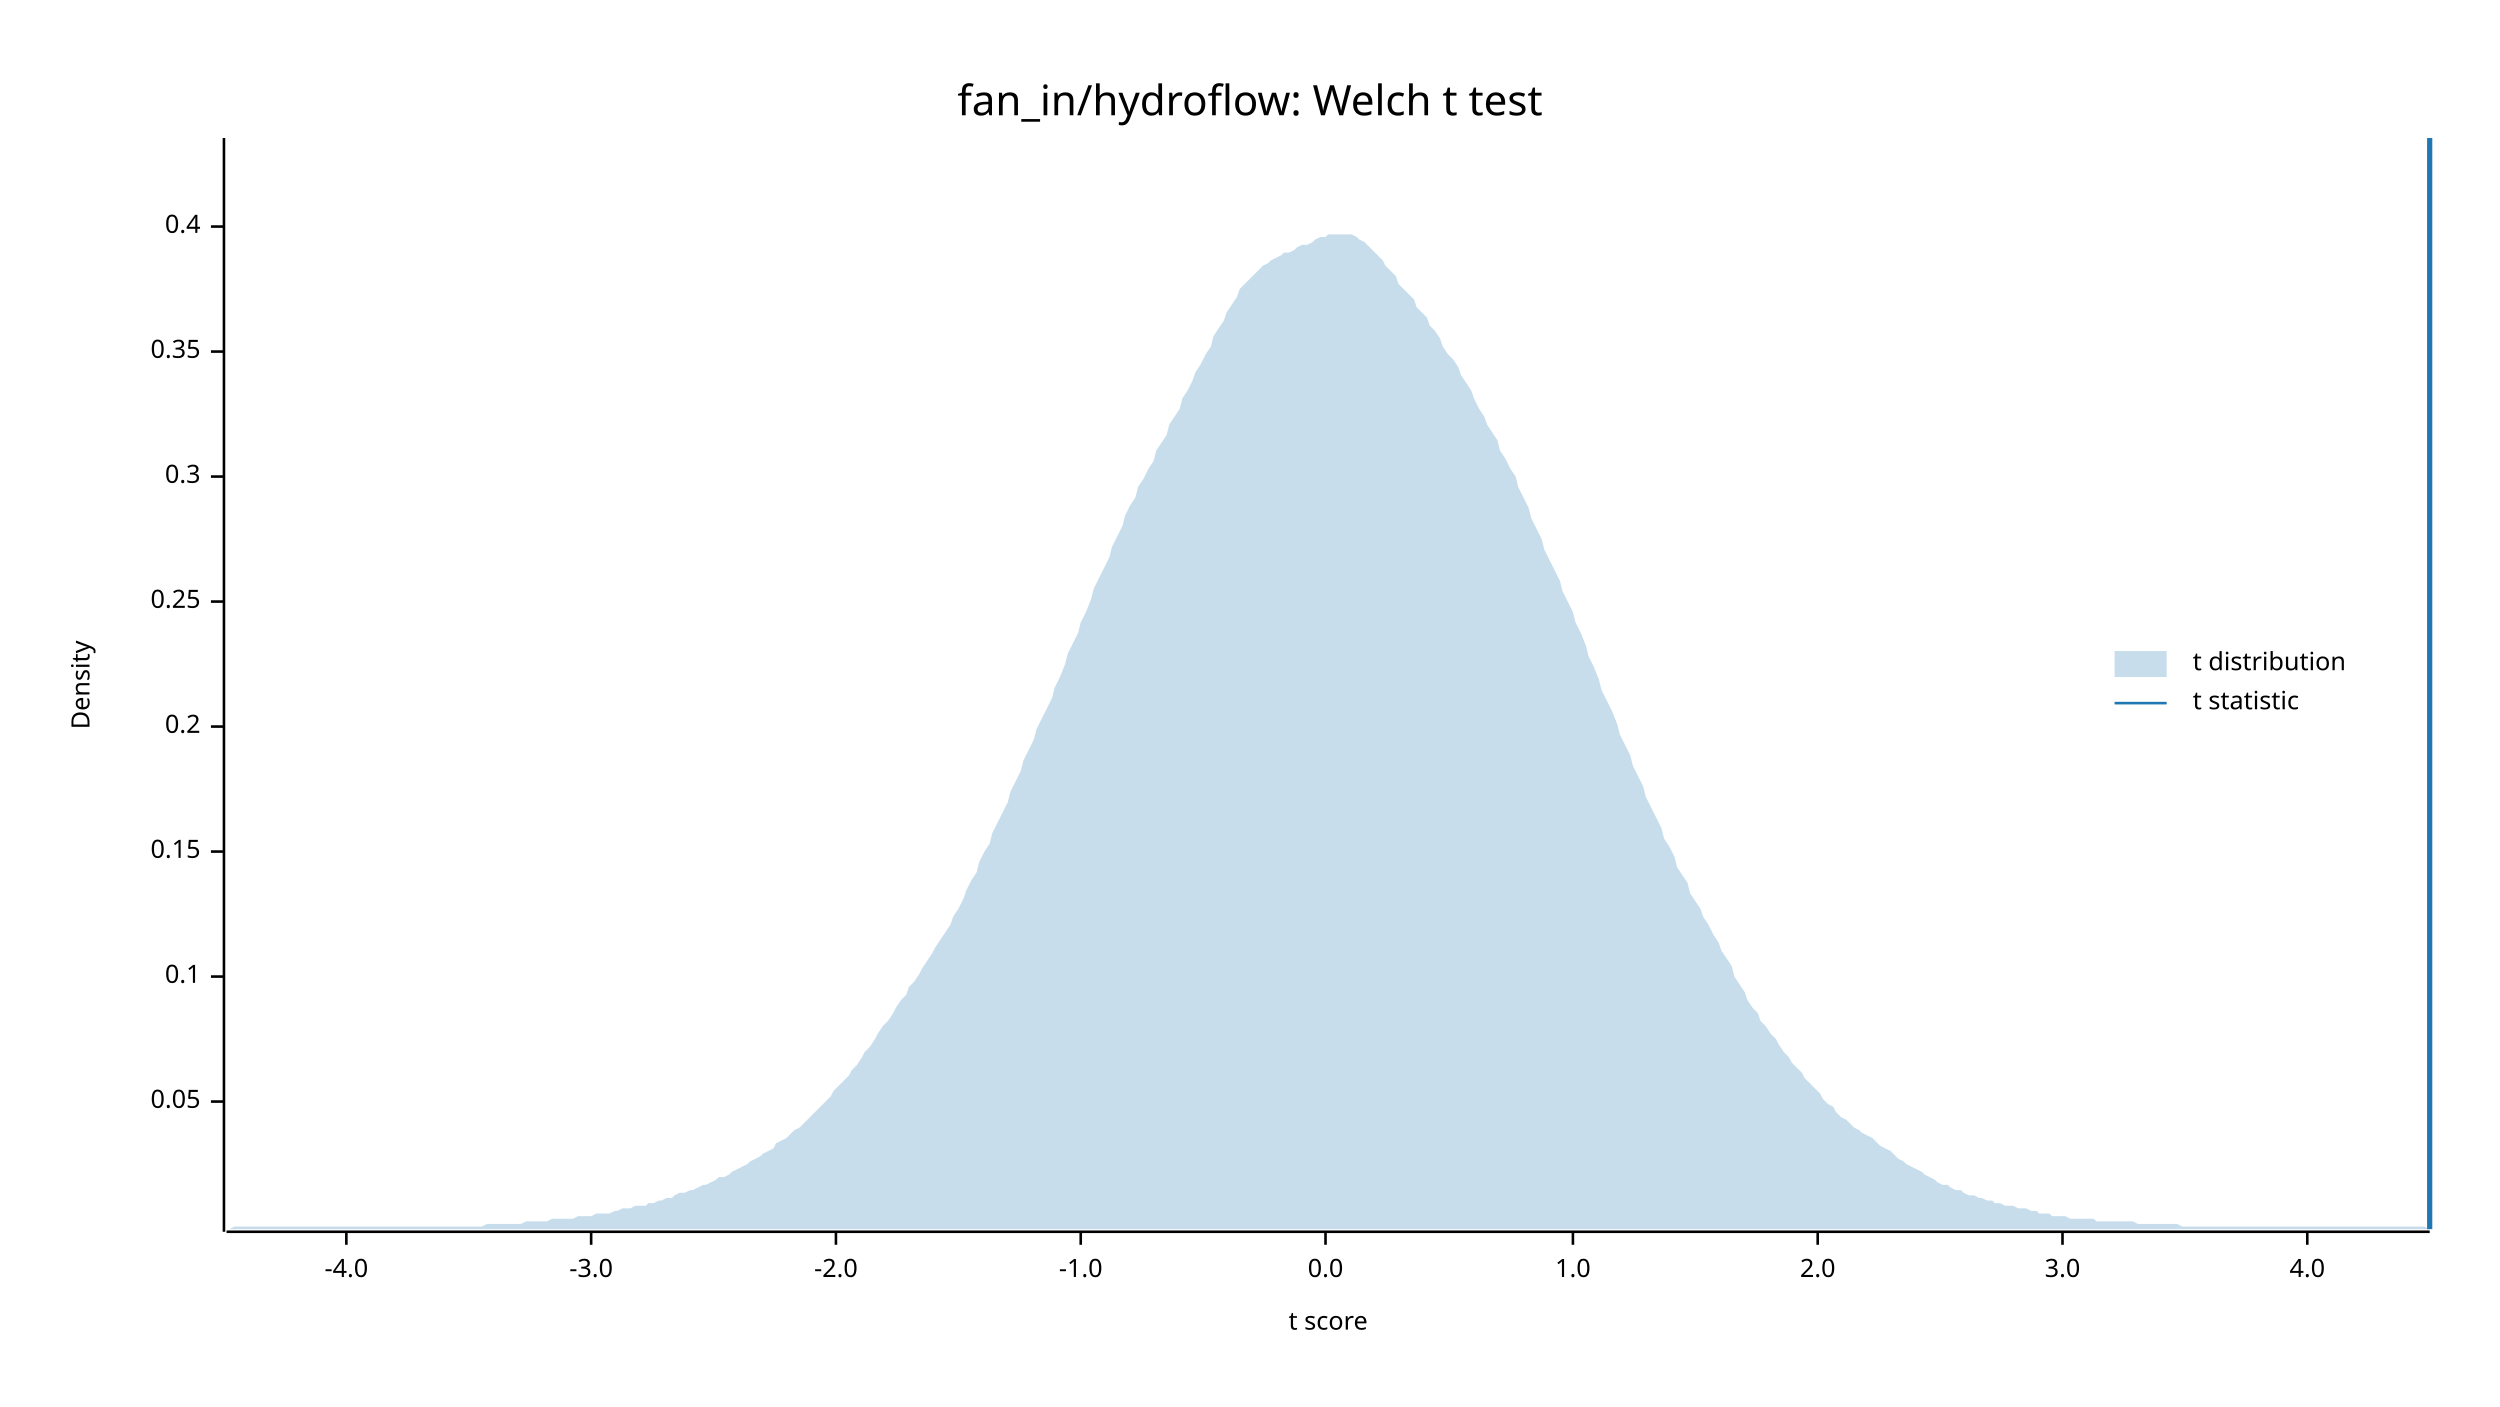
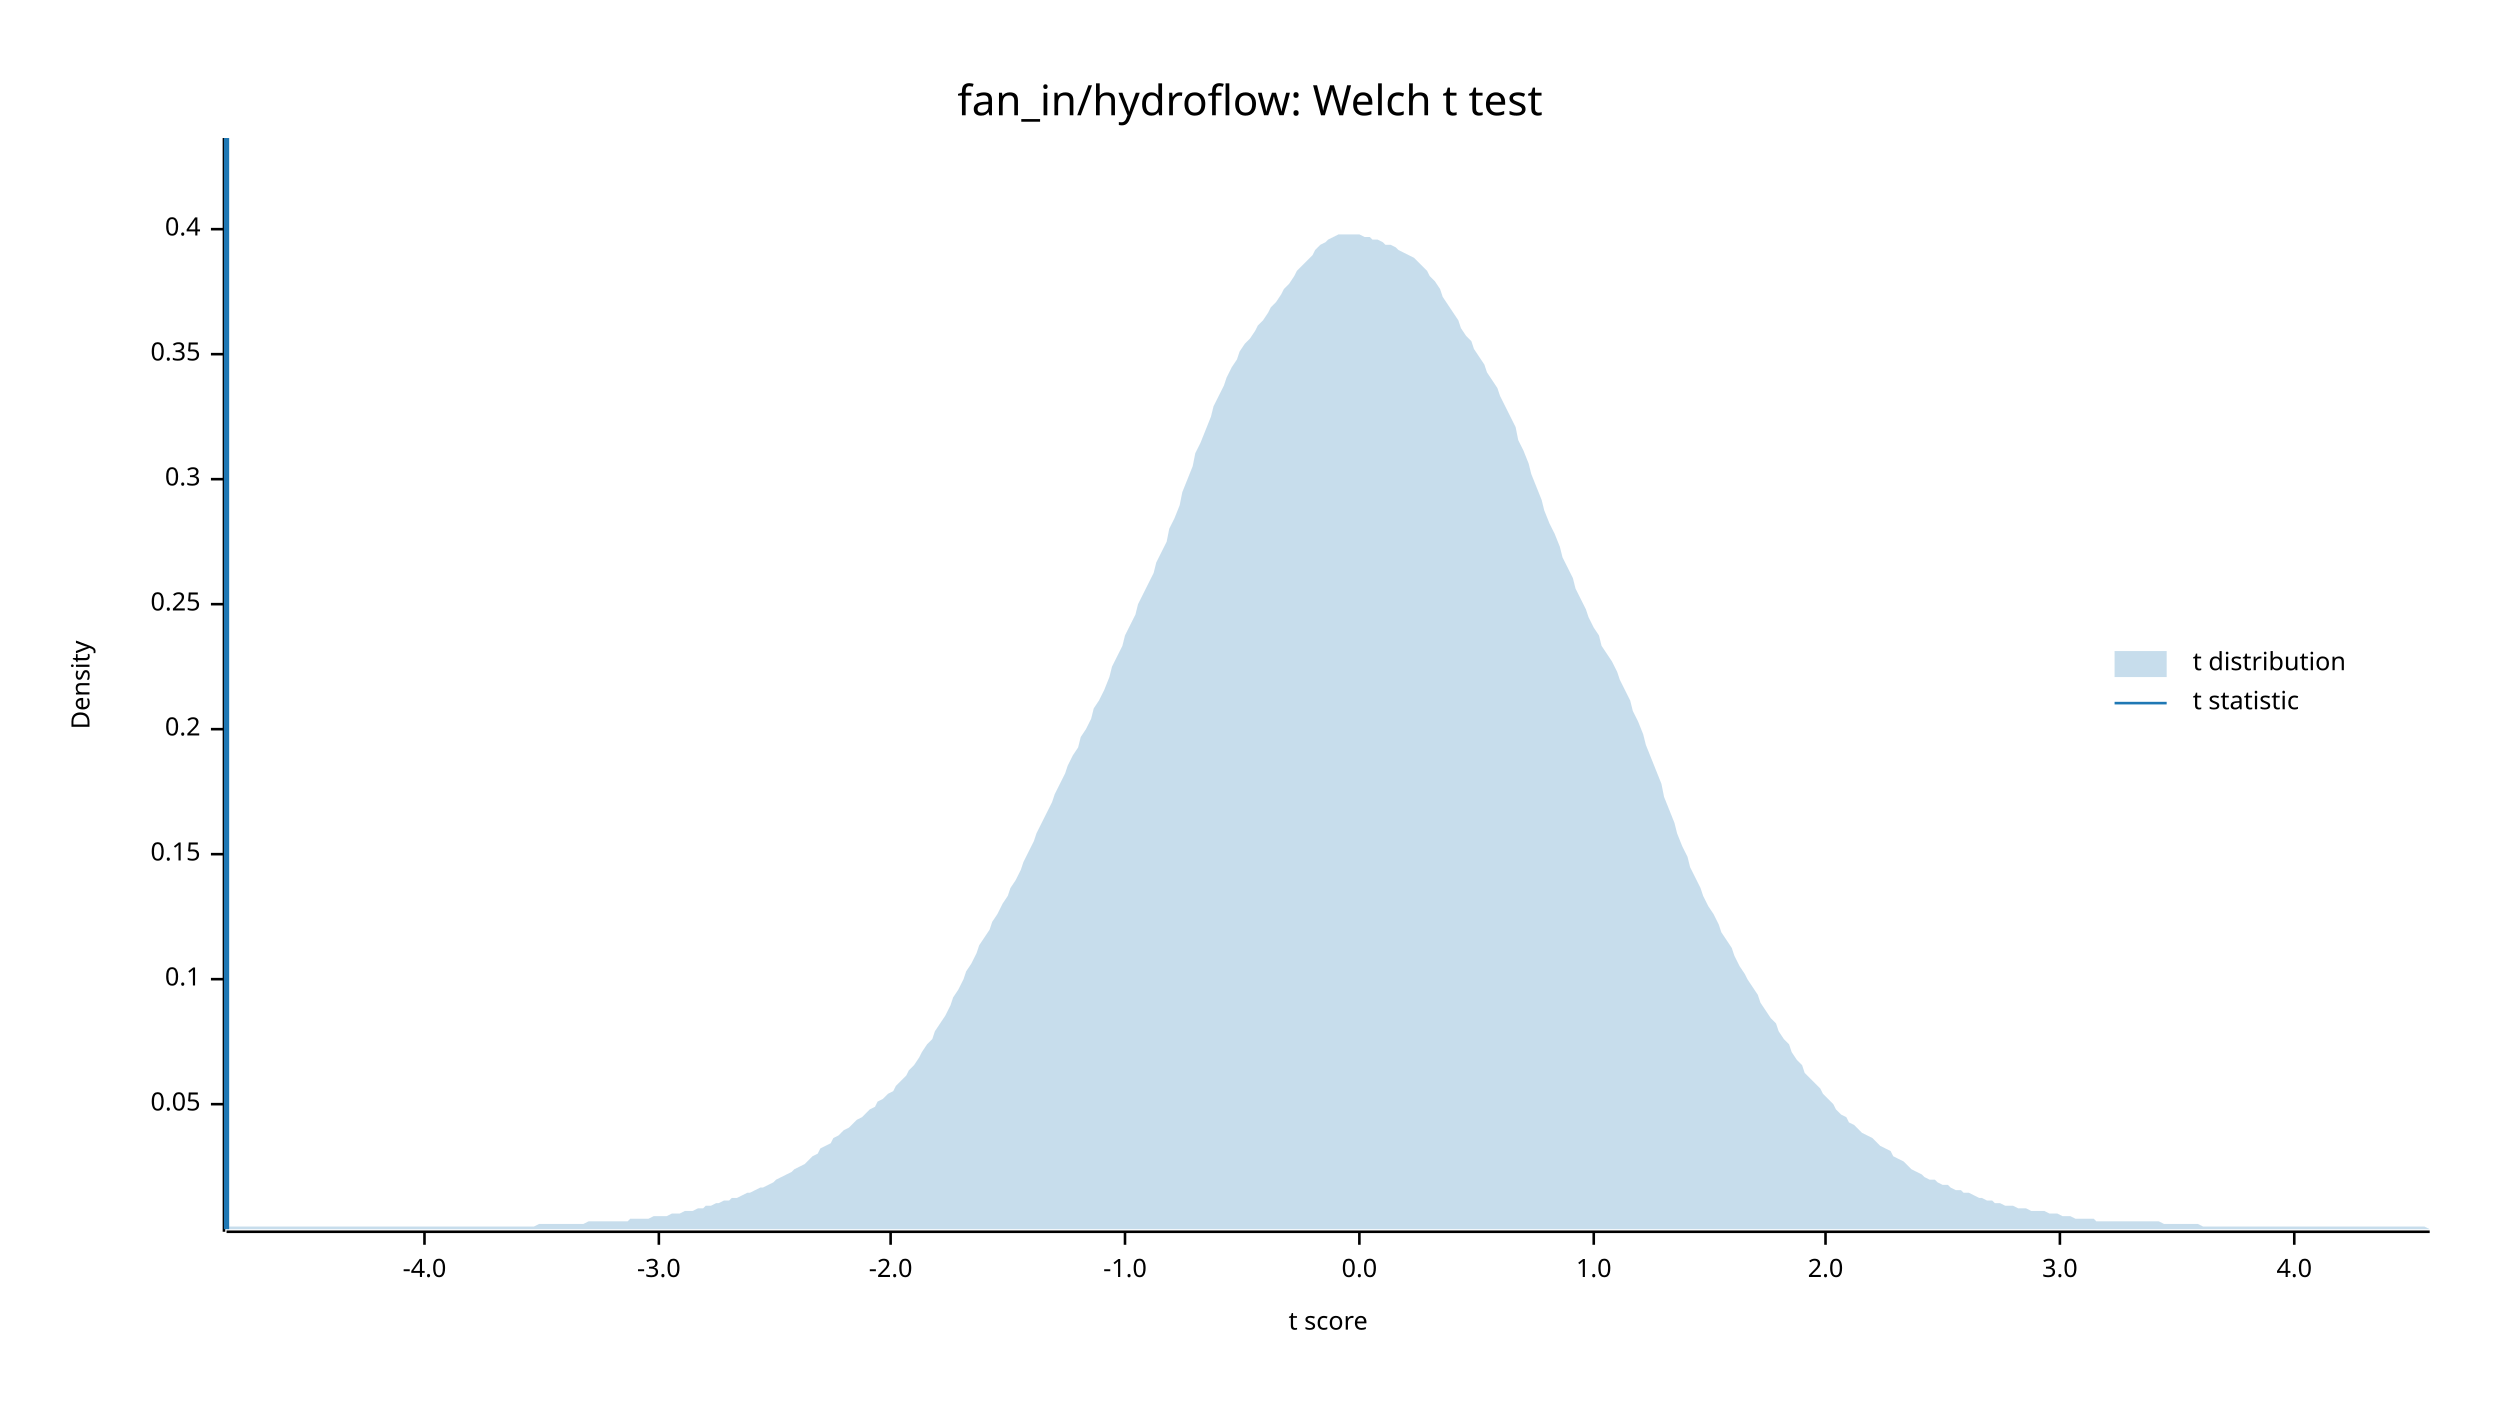
<svg xmlns="http://www.w3.org/2000/svg" width="960" height="540" viewBox="0 0 960 540">
  <text x="480" y="32" dy="0.76em" text-anchor="middle" font-family="sans-serif" font-size="16.129" opacity="1" fill="#000000">
fan_in/hydroflow: Welch t test
</text>
  <text x="27" y="263" dy="0.76em" text-anchor="middle" font-family="sans-serif" font-size="9.677" opacity="1" fill="#000000" transform="rotate(270, 27, 263)">
Density
</text>
  <text x="510" y="513" dy="-0.5ex" text-anchor="middle" font-family="sans-serif" font-size="9.677" opacity="1" fill="#000000">
t score
</text>
  <polyline fill="none" opacity="1" stroke="#000000" stroke-width="1" points="86,53 86,473 " />
-   <text x="77" y="423" dy="0.5ex" text-anchor="end" font-family="sans-serif" font-size="9.677" opacity="1" fill="#000000">
+   <text x="77" y="424" dy="0.5ex" text-anchor="end" font-family="sans-serif" font-size="9.677" opacity="1" fill="#000000">
0.05
</text>
-   <polyline fill="none" opacity="1" stroke="#000000" stroke-width="1" points="81,423 86,423 " />
-   <text x="77" y="375" dy="0.5ex" text-anchor="end" font-family="sans-serif" font-size="9.677" opacity="1" fill="#000000">
+   <polyline fill="none" opacity="1" stroke="#000000" stroke-width="1" points="81,424 86,424 " />
+   <text x="77" y="376" dy="0.5ex" text-anchor="end" font-family="sans-serif" font-size="9.677" opacity="1" fill="#000000">
0.1
</text>
-   <polyline fill="none" opacity="1" stroke="#000000" stroke-width="1" points="81,375 86,375 " />
-   <text x="77" y="327" dy="0.5ex" text-anchor="end" font-family="sans-serif" font-size="9.677" opacity="1" fill="#000000">
+   <polyline fill="none" opacity="1" stroke="#000000" stroke-width="1" points="81,376 86,376 " />
+   <text x="77" y="328" dy="0.5ex" text-anchor="end" font-family="sans-serif" font-size="9.677" opacity="1" fill="#000000">
0.15
</text>
-   <polyline fill="none" opacity="1" stroke="#000000" stroke-width="1" points="81,327 86,327 " />
-   <text x="77" y="279" dy="0.5ex" text-anchor="end" font-family="sans-serif" font-size="9.677" opacity="1" fill="#000000">
+   <polyline fill="none" opacity="1" stroke="#000000" stroke-width="1" points="81,328 86,328 " />
+   <text x="77" y="280" dy="0.5ex" text-anchor="end" font-family="sans-serif" font-size="9.677" opacity="1" fill="#000000">
0.2
</text>
-   <polyline fill="none" opacity="1" stroke="#000000" stroke-width="1" points="81,279 86,279 " />
-   <text x="77" y="231" dy="0.5ex" text-anchor="end" font-family="sans-serif" font-size="9.677" opacity="1" fill="#000000">
+   <polyline fill="none" opacity="1" stroke="#000000" stroke-width="1" points="81,280 86,280 " />
+   <text x="77" y="232" dy="0.5ex" text-anchor="end" font-family="sans-serif" font-size="9.677" opacity="1" fill="#000000">
0.25
</text>
-   <polyline fill="none" opacity="1" stroke="#000000" stroke-width="1" points="81,231 86,231 " />
-   <text x="77" y="183" dy="0.5ex" text-anchor="end" font-family="sans-serif" font-size="9.677" opacity="1" fill="#000000">
+   <polyline fill="none" opacity="1" stroke="#000000" stroke-width="1" points="81,232 86,232 " />
+   <text x="77" y="184" dy="0.5ex" text-anchor="end" font-family="sans-serif" font-size="9.677" opacity="1" fill="#000000">
0.3
</text>
-   <polyline fill="none" opacity="1" stroke="#000000" stroke-width="1" points="81,183 86,183 " />
-   <text x="77" y="135" dy="0.5ex" text-anchor="end" font-family="sans-serif" font-size="9.677" opacity="1" fill="#000000">
+   <polyline fill="none" opacity="1" stroke="#000000" stroke-width="1" points="81,184 86,184 " />
+   <text x="77" y="136" dy="0.5ex" text-anchor="end" font-family="sans-serif" font-size="9.677" opacity="1" fill="#000000">
0.35
</text>
-   <polyline fill="none" opacity="1" stroke="#000000" stroke-width="1" points="81,135 86,135 " />
-   <text x="77" y="87" dy="0.5ex" text-anchor="end" font-family="sans-serif" font-size="9.677" opacity="1" fill="#000000">
+   <polyline fill="none" opacity="1" stroke="#000000" stroke-width="1" points="81,136 86,136 " />
+   <text x="77" y="88" dy="0.5ex" text-anchor="end" font-family="sans-serif" font-size="9.677" opacity="1" fill="#000000">
0.4
</text>
-   <polyline fill="none" opacity="1" stroke="#000000" stroke-width="1" points="81,87 86,87 " />
+   <polyline fill="none" opacity="1" stroke="#000000" stroke-width="1" points="81,88 86,88 " />
  <polyline fill="none" opacity="1" stroke="#000000" stroke-width="1" points="87,473 933,473 " />
-   <text x="133" y="483" dy="0.76em" text-anchor="middle" font-family="sans-serif" font-size="9.677" opacity="1" fill="#000000">
+   <text x="163" y="483" dy="0.76em" text-anchor="middle" font-family="sans-serif" font-size="9.677" opacity="1" fill="#000000">
-4.0
</text>
-   <polyline fill="none" opacity="1" stroke="#000000" stroke-width="1" points="133,473 133,478 " />
-   <text x="227" y="483" dy="0.76em" text-anchor="middle" font-family="sans-serif" font-size="9.677" opacity="1" fill="#000000">
+   <polyline fill="none" opacity="1" stroke="#000000" stroke-width="1" points="163,473 163,478 " />
+   <text x="253" y="483" dy="0.76em" text-anchor="middle" font-family="sans-serif" font-size="9.677" opacity="1" fill="#000000">
-3.0
</text>
-   <polyline fill="none" opacity="1" stroke="#000000" stroke-width="1" points="227,473 227,478 " />
-   <text x="321" y="483" dy="0.76em" text-anchor="middle" font-family="sans-serif" font-size="9.677" opacity="1" fill="#000000">
+   <polyline fill="none" opacity="1" stroke="#000000" stroke-width="1" points="253,473 253,478 " />
+   <text x="342" y="483" dy="0.76em" text-anchor="middle" font-family="sans-serif" font-size="9.677" opacity="1" fill="#000000">
-2.0
</text>
-   <polyline fill="none" opacity="1" stroke="#000000" stroke-width="1" points="321,473 321,478 " />
-   <text x="415" y="483" dy="0.76em" text-anchor="middle" font-family="sans-serif" font-size="9.677" opacity="1" fill="#000000">
+   <polyline fill="none" opacity="1" stroke="#000000" stroke-width="1" points="342,473 342,478 " />
+   <text x="432" y="483" dy="0.76em" text-anchor="middle" font-family="sans-serif" font-size="9.677" opacity="1" fill="#000000">
-1.0
</text>
-   <polyline fill="none" opacity="1" stroke="#000000" stroke-width="1" points="415,473 415,478 " />
-   <text x="509" y="483" dy="0.76em" text-anchor="middle" font-family="sans-serif" font-size="9.677" opacity="1" fill="#000000">
+   <polyline fill="none" opacity="1" stroke="#000000" stroke-width="1" points="432,473 432,478 " />
+   <text x="522" y="483" dy="0.76em" text-anchor="middle" font-family="sans-serif" font-size="9.677" opacity="1" fill="#000000">
0.0
</text>
-   <polyline fill="none" opacity="1" stroke="#000000" stroke-width="1" points="509,473 509,478 " />
-   <text x="604" y="483" dy="0.76em" text-anchor="middle" font-family="sans-serif" font-size="9.677" opacity="1" fill="#000000">
+   <polyline fill="none" opacity="1" stroke="#000000" stroke-width="1" points="522,473 522,478 " />
+   <text x="612" y="483" dy="0.76em" text-anchor="middle" font-family="sans-serif" font-size="9.677" opacity="1" fill="#000000">
1.0
</text>
-   <polyline fill="none" opacity="1" stroke="#000000" stroke-width="1" points="604,473 604,478 " />
-   <text x="698" y="483" dy="0.76em" text-anchor="middle" font-family="sans-serif" font-size="9.677" opacity="1" fill="#000000">
+   <polyline fill="none" opacity="1" stroke="#000000" stroke-width="1" points="612,473 612,478 " />
+   <text x="701" y="483" dy="0.76em" text-anchor="middle" font-family="sans-serif" font-size="9.677" opacity="1" fill="#000000">
2.0
</text>
-   <polyline fill="none" opacity="1" stroke="#000000" stroke-width="1" points="698,473 698,478 " />
-   <text x="792" y="483" dy="0.76em" text-anchor="middle" font-family="sans-serif" font-size="9.677" opacity="1" fill="#000000">
+   <polyline fill="none" opacity="1" stroke="#000000" stroke-width="1" points="701,473 701,478 " />
+   <text x="791" y="483" dy="0.76em" text-anchor="middle" font-family="sans-serif" font-size="9.677" opacity="1" fill="#000000">
3.0
</text>
-   <polyline fill="none" opacity="1" stroke="#000000" stroke-width="1" points="792,473 792,478 " />
-   <text x="886" y="483" dy="0.76em" text-anchor="middle" font-family="sans-serif" font-size="9.677" opacity="1" fill="#000000">
+   <polyline fill="none" opacity="1" stroke="#000000" stroke-width="1" points="791,473 791,478 " />
+   <text x="881" y="483" dy="0.76em" text-anchor="middle" font-family="sans-serif" font-size="9.677" opacity="1" fill="#000000">
4.0
</text>
-   <polyline fill="none" opacity="1" stroke="#000000" stroke-width="1" points="886,473 886,478 " />
-   <polygon opacity="0.25" fill="#1F78B4" points="87,472 88,472 90,471 92,471 93,471 95,471 97,471 98,471 100,471 102,471 103,471 105,471 107,471 109,471 110,471 112,471 114,471 115,471 117,471 119,471 120,471 122,471 124,471 125,471 127,471 129,471 131,471 132,471 134,471 136,471 137,471 139,471 141,471 142,471 144,471 146,471 148,471 149,471 151,471 153,471 154,471 156,471 158,471 159,471 161,471 163,471 164,471 166,471 168,471 170,471 171,471 173,471 175,471 176,471 178,471 180,471 181,471 183,471 185,471 187,470 188,470 190,470 192,470 193,470 195,470 197,470 198,470 200,470 202,469 203,469 205,469 207,469 209,469 210,469 212,468 214,468 215,468 217,468 219,468 220,468 222,467 224,467 226,467 227,467 229,466 231,466 232,466 234,466 236,465 237,465 239,464 241,464 242,464 244,463 246,463 248,463 249,462 251,462 253,461 254,461 256,460 258,460 259,459 261,458 263,458 265,457 266,457 268,456 270,455 271,455 273,454 275,453 276,452 278,452 280,451 281,450 283,449 285,448 287,447 288,446 290,445 292,444 293,443 295,442 297,441 298,439 300,438 302,437 304,435 305,434 307,433 309,431 310,430 312,428 314,426 315,425 317,423 319,421 320,419 322,417 324,415 326,413 327,411 329,409 331,406 332,404 334,402 336,399 337,397 339,394 341,392 343,389 344,387 346,384 348,382 349,379 351,377 353,374 354,372 356,369 358,366 359,364 361,361 363,358 365,355 366,352 368,349 370,345 371,342 373,338 375,335 376,331 378,327 380,324 381,320 383,316 385,312 387,308 388,304 390,300 392,296 393,292 395,288 397,284 398,280 400,276 402,272 404,268 405,264 407,260 409,255 410,251 412,247 414,243 415,239 417,235 419,230 420,226 422,222 424,218 426,214 427,210 429,206 431,202 432,198 434,194 436,191 437,187 439,184 441,180 443,177 444,173 446,170 448,167 449,163 451,160 453,157 454,153 456,150 458,146 459,143 461,140 463,136 465,133 466,129 468,126 470,123 471,120 473,117 475,114 476,111 478,109 480,107 482,105 483,104 485,102 487,101 488,100 490,99 492,98 493,97 495,97 497,96 498,95 500,94 502,94 504,93 505,92 507,91 509,91 510,90 512,90 514,90 515,90 517,90 519,90 521,91 522,92 524,93 526,95 527,96 529,98 531,100 532,102 534,104 536,106 537,109 539,111 541,113 543,115 544,118 546,120 548,122 549,125 551,127 553,130 554,133 556,136 558,138 560,141 561,144 563,147 565,150 566,153 568,157 570,160 571,163 573,166 575,169 576,173 578,176 580,180 582,183 583,187 585,191 587,195 588,199 590,203 592,207 593,211 595,215 597,219 599,223 600,227 602,231 604,235 605,239 607,243 609,248 610,252 612,256 614,261 615,265 617,269 619,273 621,278 622,282 624,286 626,290 627,294 629,298 631,302 632,306 634,310 636,314 638,318 639,322 641,325 643,329 644,333 646,336 648,339 649,343 651,346 653,349 654,352 656,355 658,359 660,362 661,365 663,368 665,371 666,375 668,378 670,381 671,384 673,387 675,389 676,392 678,394 680,397 682,399 683,401 685,404 687,406 688,408 690,410 692,412 693,414 695,416 697,418 699,420 700,422 702,424 704,425 705,427 707,429 709,430 710,431 712,433 714,434 715,435 717,436 719,437 721,439 722,440 724,441 726,442 727,443 729,445 731,446 732,447 734,448 736,449 738,450 739,451 741,452 743,453 744,454 746,455 748,455 749,456 751,457 753,457 754,458 756,459 758,459 760,460 761,460 763,461 765,461 766,462 768,462 770,463 771,463 773,463 775,464 777,464 778,464 780,465 782,465 783,466 785,466 787,466 788,467 790,467 792,467 793,467 795,468 797,468 799,468 800,468 802,468 804,468 805,469 807,469 809,469 810,469 812,469 814,469 816,469 817,469 819,469 821,470 822,470 824,470 826,470 827,470 829,470 831,470 832,470 834,470 836,470 838,471 839,471 841,471 843,471 844,471 846,471 848,471 849,471 851,471 853,471 855,471 856,471 858,471 860,471 861,471 863,471 865,471 866,471 868,471 870,471 871,471 873,471 875,471 877,471 878,471 880,471 882,471 883,471 885,471 887,471 888,471 890,471 892,471 894,471 895,471 897,471 899,471 900,471 902,471 904,471 905,471 907,471 909,471 910,471 912,471 914,471 916,471 917,471 919,471 921,471 922,471 924,471 926,471 927,471 929,471 931,471 933,472 933,472 87,472 " />
-   <polyline fill="none" opacity="1" stroke="#1F78B4" stroke-width="2" points="933,472 933,53 " />
+   <polyline fill="none" opacity="1" stroke="#000000" stroke-width="1" points="881,473 881,478 " />
+   <polygon opacity="0.25" fill="#1F78B4" points="87,472 88,471 90,471 92,471 93,471 95,471 97,471 98,471 100,471 102,471 103,471 105,471 107,471 109,471 110,471 112,471 114,471 115,471 117,471 119,471 120,471 122,471 124,471 125,471 127,471 129,471 131,471 132,471 134,471 136,471 137,471 139,471 141,471 142,471 144,471 146,471 148,471 149,471 151,471 153,471 154,471 156,471 158,471 159,471 161,471 163,471 164,471 166,471 168,471 170,471 171,471 173,471 175,471 176,471 178,471 180,471 181,471 183,471 185,471 187,471 188,471 190,471 192,471 193,471 195,471 197,471 198,471 200,471 202,471 203,471 205,471 207,470 209,470 210,470 212,470 214,470 215,470 217,470 219,470 220,470 222,470 224,470 226,469 227,469 229,469 231,469 232,469 234,469 236,469 237,469 239,469 241,469 242,468 244,468 246,468 248,468 249,468 251,467 253,467 254,467 256,467 258,466 259,466 261,466 263,465 265,465 266,465 268,464 270,464 271,463 273,463 275,462 276,462 278,461 280,461 281,460 283,460 285,459 287,458 288,458 290,457 292,456 293,456 295,455 297,454 298,453 300,452 302,451 304,450 305,449 307,448 309,447 310,446 312,444 314,443 315,441 317,440 319,439 320,437 322,436 324,434 326,433 327,432 329,430 331,429 332,428 334,426 336,425 337,423 339,422 341,420 343,419 344,417 346,415 348,413 349,411 351,409 353,406 354,404 356,401 358,399 359,396 361,393 363,390 365,386 366,383 368,380 370,376 371,373 373,370 375,366 376,363 378,360 380,357 381,354 383,351 385,347 387,344 388,341 390,338 392,334 393,331 395,327 397,323 398,320 400,316 402,312 404,308 405,305 407,301 409,297 410,294 412,290 414,287 415,283 417,280 419,276 420,272 422,269 424,265 426,260 427,256 429,252 431,248 432,244 434,240 436,236 437,232 439,228 441,224 443,220 444,216 446,212 448,208 449,203 451,199 453,194 454,189 456,184 458,179 459,174 461,170 463,165 465,160 466,156 468,152 470,148 471,145 473,141 475,138 476,135 478,132 480,130 482,127 483,125 485,123 487,120 488,118 490,116 492,113 493,111 495,109 497,106 498,104 500,102 502,100 504,98 505,96 507,94 509,93 510,92 512,91 514,90 515,90 517,90 519,90 521,90 522,90 524,91 526,91 527,92 529,92 531,93 532,94 534,94 536,95 537,96 539,97 541,98 543,99 544,100 546,102 548,104 549,106 551,108 553,111 554,114 556,117 558,120 560,123 561,126 563,129 565,131 566,134 568,137 570,140 571,143 573,146 575,149 576,152 578,156 580,160 582,164 583,169 585,173 587,178 588,182 590,187 592,192 593,196 595,201 597,205 599,210 600,214 602,218 604,222 605,226 607,230 609,234 610,237 612,241 614,244 615,248 617,251 619,254 621,258 622,261 624,265 626,269 627,273 629,277 631,282 632,286 634,291 636,296 638,301 639,306 641,311 643,316 644,320 646,325 648,329 649,333 651,337 653,341 654,344 656,348 658,351 660,355 661,358 663,361 665,364 666,367 668,371 670,374 671,376 673,379 675,382 676,385 678,388 680,391 682,393 683,396 685,399 687,401 688,404 690,407 692,409 693,412 695,414 697,416 699,418 700,420 702,422 704,424 705,426 707,428 709,429 710,431 712,432 714,434 715,435 717,436 719,437 721,439 722,440 724,441 726,442 727,444 729,445 731,446 732,447 734,449 736,450 738,451 739,452 741,453 743,453 744,454 746,455 748,455 749,456 751,457 753,457 754,458 756,458 758,459 760,460 761,460 763,461 765,461 766,462 768,462 770,463 771,463 773,463 775,464 777,464 778,464 780,465 782,465 783,465 785,465 787,466 788,466 790,466 792,467 793,467 795,467 797,468 799,468 800,468 802,468 804,468 805,469 807,469 809,469 810,469 812,469 814,469 816,469 817,469 819,469 821,469 822,469 824,469 826,469 827,469 829,469 831,470 832,470 834,470 836,470 838,470 839,470 841,470 843,470 844,470 846,471 848,471 849,471 851,471 853,471 855,471 856,471 858,471 860,471 861,471 863,471 865,471 866,471 868,471 870,471 871,471 873,471 875,471 877,471 878,471 880,471 882,471 883,471 885,471 887,471 888,471 890,471 892,471 894,471 895,471 897,471 899,471 900,471 902,471 904,471 905,471 907,471 909,471 910,471 912,471 914,471 916,471 917,471 919,471 921,471 922,471 924,471 926,471 927,471 929,471 931,471 933,472 933,472 87,472 " />
+   <polyline fill="none" opacity="1" stroke="#1F78B4" stroke-width="2" points="87,472 87,53 " />
  <text x="842" y="250" dy="0.76em" text-anchor="start" font-family="sans-serif" font-size="9.677" opacity="1" fill="#000000">
t distribution
</text>
  <text x="842" y="265" dy="0.76em" text-anchor="start" font-family="sans-serif" font-size="9.677" opacity="1" fill="#000000">
t statistic
</text>
  <rect x="812" y="250" width="20" height="10" opacity="0.25" fill="#1F78B4" stroke="none" />
  <polyline fill="none" opacity="1" stroke="#1F78B4" stroke-width="1" points="812,270 832,270 " />
</svg>
